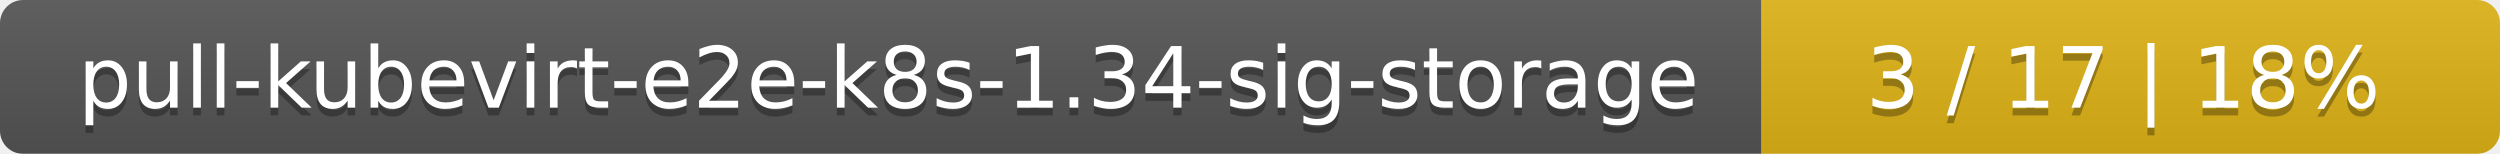
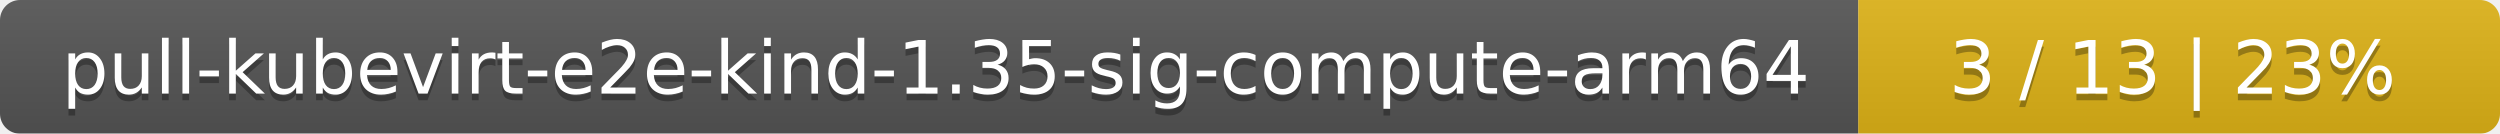
- <svg xmlns="http://www.w3.org/2000/svg" width="325" height="20">
+ <svg xmlns="http://www.w3.org/2000/svg" width="374" height="20">
  <linearGradient id="smooth" x2="0" y2="100%">
    <stop offset="0" stop-color="#bbb" stop-opacity=".1" />
    <stop offset="1" stop-opacity=".1" />
  </linearGradient>
  <mask id="round">
-     <rect width="325" height="20" rx="3" fill="#fff" />
+     <rect width="374" height="20" rx="3" fill="#fff" />
  </mask>
  <g mask="url(#round)">
-     <rect width="229" height="20" fill="#555" />
-     <rect x="229" width="96" height="20" fill="#dfb317" />
-     <rect width="325" height="20" fill="url(#smooth)" />
+     <rect width="278" height="20" fill="#555" />
+     <rect x="278" width="96" height="20" fill="#dfb317" />
+     <rect width="374" height="20" fill="url(#smooth)" />
  </g>
  <g fill="#fff" text-anchor="middle" font-family="DejaVu Sans,Verdana,Geneva,sans-serif" font-size="11">
-     <text x="115.5" y="15" fill="#010101" fill-opacity=".3">pull-kubevirt-e2e-k8s-1.34-sig-storage</text>
-     <text x="115.5" y="14">pull-kubevirt-e2e-k8s-1.34-sig-storage</text>
-     <text x="276" y="15" fill="#010101" fill-opacity=".3">3 / 17    |    18%</text>
-     <text x="276" y="14">3 / 17    |    18%</text>
+     <text x="140" y="15" fill="#010101" fill-opacity=".3">pull-kubevirt-e2e-kind-1.35-sig-compute-arm64</text>
+     <text x="140" y="14">pull-kubevirt-e2e-kind-1.35-sig-compute-arm64</text>
+     <text x="325" y="15" fill="#010101" fill-opacity=".3">3 / 13    |    23%</text>
+     <text x="325" y="14">3 / 13    |    23%</text>
  </g>
</svg>
